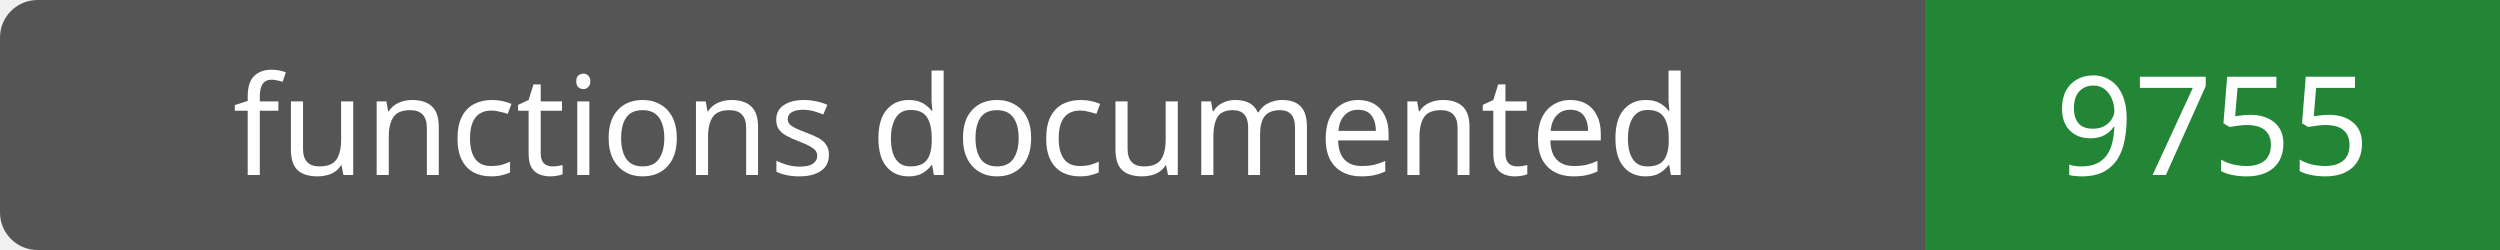
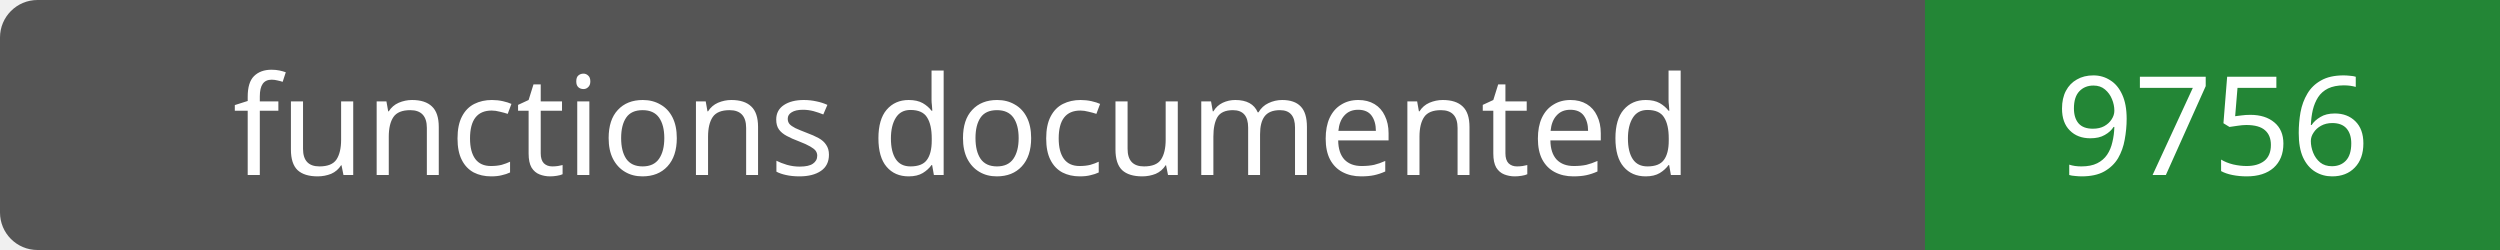
- <svg xmlns="http://www.w3.org/2000/svg" width="200" height="20" role="img" aria-label="functions documented: 9755">
+ <svg xmlns="http://www.w3.org/2000/svg" width="200" height="20" role="img" aria-label="functions documented: 9756">
  <rect width="200" height="20" rx="3" fill="#555" />
  <path fill="#238636" d="M154 0h46v20H154z" />
  <g fill="#fff" text-anchor="middle" font-family="Verdana,sans-serif" font-size="11">
    <text x="77.0" y="14">functions documented</text>
-     <text x="177.0" y="14">9755</text>
+     <text x="177.0" y="14">9756</text>
  </g>
</svg>
